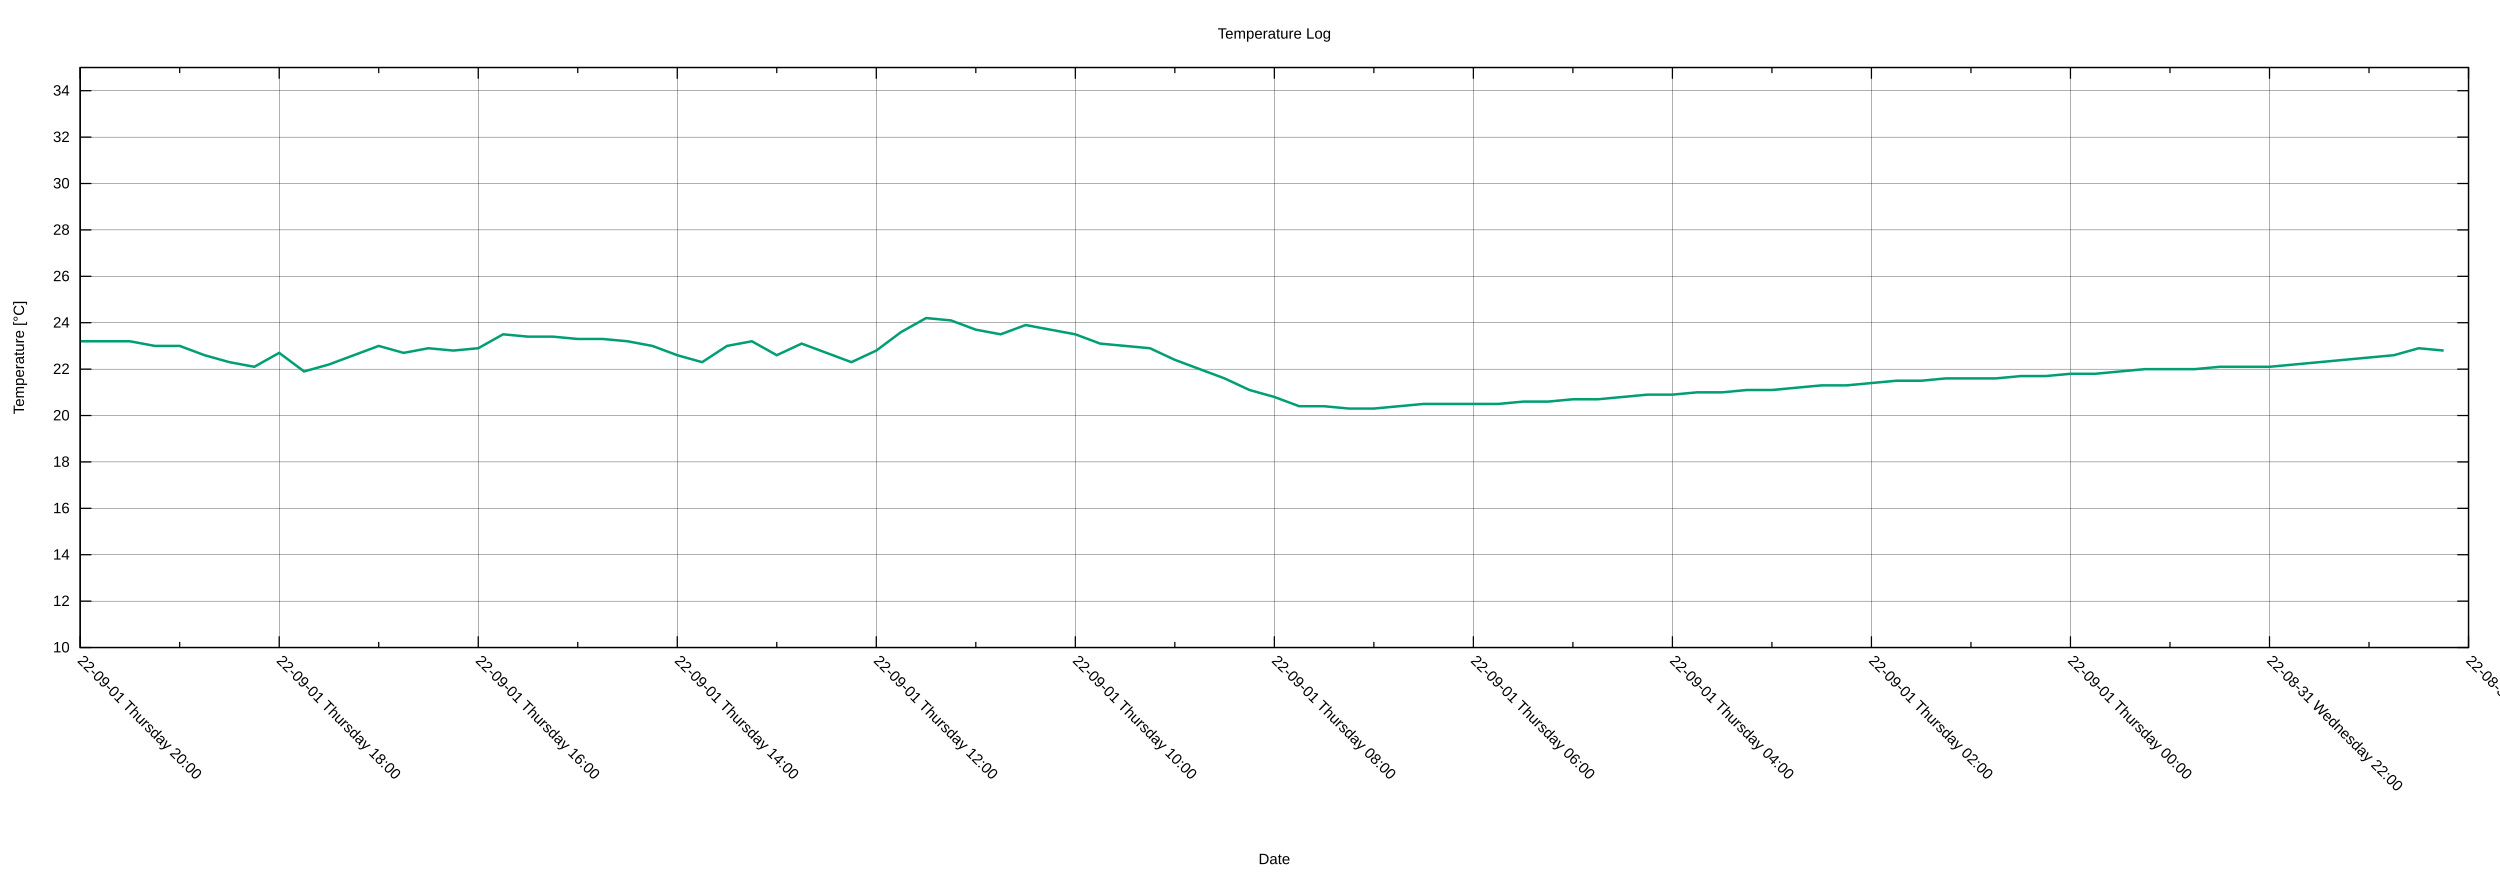
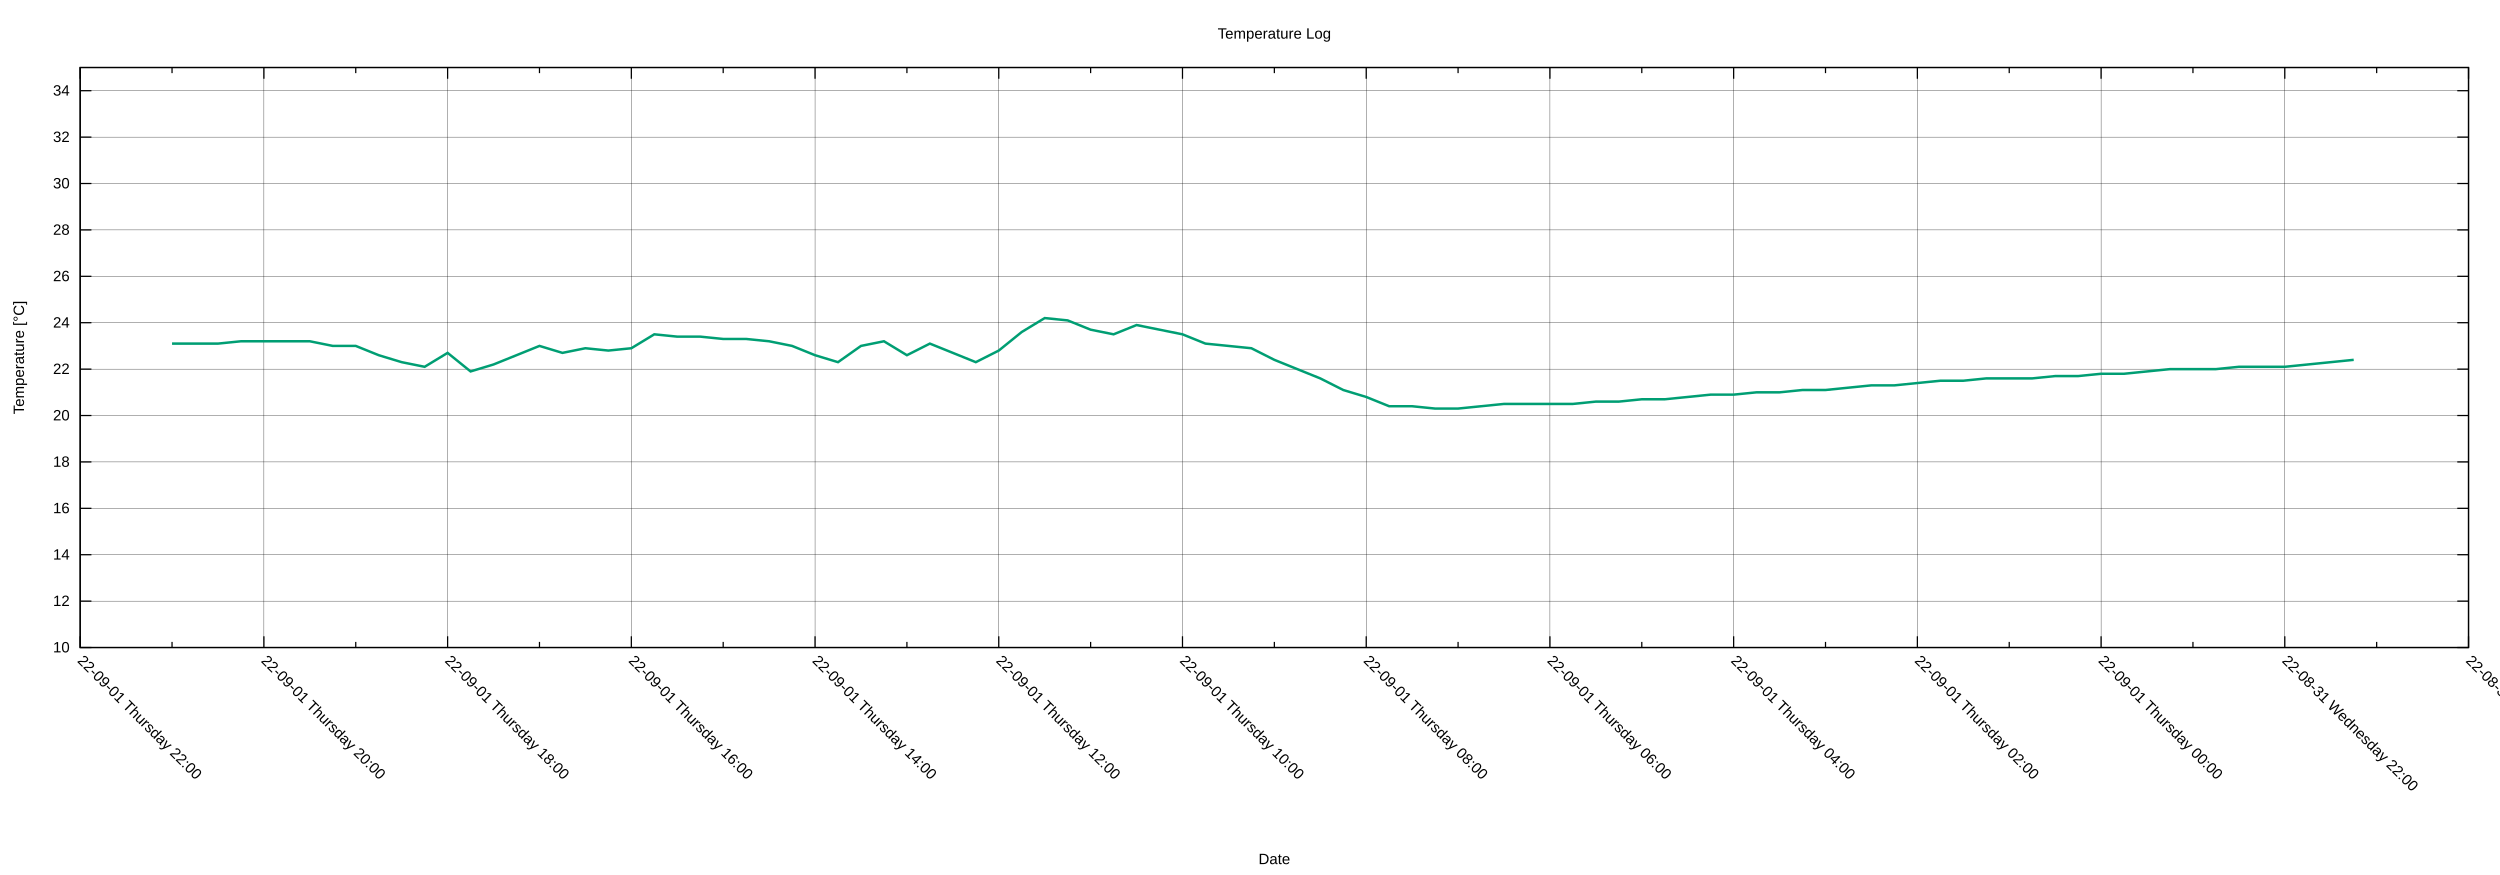
<svg xmlns="http://www.w3.org/2000/svg" xmlns:xlink="http://www.w3.org/1999/xlink" width="2000" height="700" viewBox="0 0 2000 700">
  <g id="gnuplot_canvas">
    <rect x="0" y="0" width="2000" height="700" fill="none" />
    <defs>
      <circle id="gpDot" r="0.5" stroke-width="0.5" stroke="currentColor" />
      <path id="gpPt0" stroke-width="0.222" stroke="currentColor" d="M-1,0 h2 M0,-1 v2" />
      <path id="gpPt1" stroke-width="0.222" stroke="currentColor" d="M-1,-1 L1,1 M1,-1 L-1,1" />
      <path id="gpPt2" stroke-width="0.222" stroke="currentColor" d="M-1,0 L1,0 M0,-1 L0,1 M-1,-1 L1,1 M-1,1 L1,-1" />
      <rect id="gpPt3" stroke-width="0.222" stroke="currentColor" x="-1" y="-1" width="2" height="2" />
      <rect id="gpPt4" stroke-width="0.222" stroke="currentColor" fill="currentColor" x="-1" y="-1" width="2" height="2" />
      <circle id="gpPt5" stroke-width="0.222" stroke="currentColor" cx="0" cy="0" r="1" />
      <use xlink:href="#gpPt5" id="gpPt6" fill="currentColor" stroke="none" />
      <path id="gpPt7" stroke-width="0.222" stroke="currentColor" d="M0,-1.33 L-1.33,0.67 L1.33,0.67 z" />
      <use xlink:href="#gpPt7" id="gpPt8" fill="currentColor" stroke="none" />
      <use xlink:href="#gpPt7" id="gpPt9" stroke="currentColor" transform="rotate(180)" />
      <use xlink:href="#gpPt9" id="gpPt10" fill="currentColor" stroke="none" />
      <use xlink:href="#gpPt3" id="gpPt11" stroke="currentColor" transform="rotate(45)" />
      <use xlink:href="#gpPt11" id="gpPt12" fill="currentColor" stroke="none" />
      <path id="gpPt13" stroke-width="0.222" stroke="currentColor" d="M0,1.330 L1.265,0.411 L0.782,-1.067 L-0.782,-1.076 L-1.265,0.411 z" />
      <use xlink:href="#gpPt13" id="gpPt14" fill="currentColor" stroke="none" />
      <filter id="textbox" filterUnits="objectBoundingBox" x="0" y="0" height="1" width="1">
        <feFlood flood-color="white" flood-opacity="1" result="bgnd" />
        <feComposite in="SourceGraphic" in2="bgnd" operator="atop" />
      </filter>
      <filter id="greybox" filterUnits="objectBoundingBox" x="0" y="0" height="1" width="1">
        <feFlood flood-color="lightgrey" flood-opacity="1" result="grey" />
        <feComposite in="SourceGraphic" in2="grey" operator="atop" />
      </filter>
    </defs>
    <g fill="none" color="white" stroke="currentColor" stroke-width="1.00" stroke-linecap="butt" stroke-linejoin="miter">
</g>
    <g fill="none" color="black" stroke="currentColor" stroke-width="1.00" stroke-linecap="butt" stroke-linejoin="miter">
</g>
    <g fill="none" color="black" stroke="black" stroke-width="0.25" stroke-linecap="butt" stroke-linejoin="miter">
</g>
    <g fill="none" color="black" stroke="currentColor" stroke-width="0.25" stroke-linecap="butt" stroke-linejoin="miter">
      <path stroke="black" class="gridline" d="M64.14,518.02 L1974.82,518.02  " />
    </g>
    <g fill="none" color="black" stroke="black" stroke-width="1.00" stroke-linecap="butt" stroke-linejoin="miter">
</g>
    <g fill="none" color="black" stroke="currentColor" stroke-width="1.00" stroke-linecap="butt" stroke-linejoin="miter">
      <path stroke="black" d="M64.14,518.02 L73.14,518.02 M1974.82,518.02 L1965.82,518.02  " />
      <g transform="translate(55.75,521.92)" stroke="none" fill="black" font-family="Arial" font-size="12.00" text-anchor="end">
        <text>
          <tspan font-family="Arial"> 10</tspan>
        </text>
      </g>
    </g>
    <g fill="none" color="black" stroke="currentColor" stroke-width="1.00" stroke-linecap="butt" stroke-linejoin="miter">
</g>
    <g fill="none" color="black" stroke="black" stroke-width="0.25" stroke-linecap="butt" stroke-linejoin="miter">
</g>
    <g fill="none" color="black" stroke="currentColor" stroke-width="0.25" stroke-linecap="butt" stroke-linejoin="miter">
      <path stroke="black" class="gridline" d="M64.14,480.90 L1974.82,480.90  " />
    </g>
    <g fill="none" color="black" stroke="black" stroke-width="1.00" stroke-linecap="butt" stroke-linejoin="miter">
</g>
    <g fill="none" color="black" stroke="currentColor" stroke-width="1.00" stroke-linecap="butt" stroke-linejoin="miter">
      <path stroke="black" d="M64.14,480.90 L73.14,480.90 M1974.82,480.90 L1965.82,480.90  " />
      <g transform="translate(55.75,484.80)" stroke="none" fill="black" font-family="Arial" font-size="12.00" text-anchor="end">
        <text>
          <tspan font-family="Arial"> 12</tspan>
        </text>
      </g>
    </g>
    <g fill="none" color="black" stroke="currentColor" stroke-width="1.00" stroke-linecap="butt" stroke-linejoin="miter">
</g>
    <g fill="none" color="black" stroke="black" stroke-width="0.25" stroke-linecap="butt" stroke-linejoin="miter">
</g>
    <g fill="none" color="black" stroke="currentColor" stroke-width="0.25" stroke-linecap="butt" stroke-linejoin="miter">
      <path stroke="black" class="gridline" d="M64.14,443.78 L1974.82,443.78  " />
    </g>
    <g fill="none" color="black" stroke="black" stroke-width="1.00" stroke-linecap="butt" stroke-linejoin="miter">
</g>
    <g fill="none" color="black" stroke="currentColor" stroke-width="1.00" stroke-linecap="butt" stroke-linejoin="miter">
      <path stroke="black" d="M64.14,443.78 L73.14,443.78 M1974.82,443.78 L1965.82,443.78  " />
      <g transform="translate(55.75,447.68)" stroke="none" fill="black" font-family="Arial" font-size="12.00" text-anchor="end">
        <text>
          <tspan font-family="Arial"> 14</tspan>
        </text>
      </g>
    </g>
    <g fill="none" color="black" stroke="currentColor" stroke-width="1.00" stroke-linecap="butt" stroke-linejoin="miter">
</g>
    <g fill="none" color="black" stroke="black" stroke-width="0.25" stroke-linecap="butt" stroke-linejoin="miter">
</g>
    <g fill="none" color="black" stroke="currentColor" stroke-width="0.25" stroke-linecap="butt" stroke-linejoin="miter">
      <path stroke="black" class="gridline" d="M64.14,406.66 L1974.82,406.66  " />
    </g>
    <g fill="none" color="black" stroke="black" stroke-width="1.00" stroke-linecap="butt" stroke-linejoin="miter">
</g>
    <g fill="none" color="black" stroke="currentColor" stroke-width="1.00" stroke-linecap="butt" stroke-linejoin="miter">
      <path stroke="black" d="M64.14,406.66 L73.14,406.66 M1974.82,406.66 L1965.82,406.66  " />
      <g transform="translate(55.75,410.56)" stroke="none" fill="black" font-family="Arial" font-size="12.00" text-anchor="end">
        <text>
          <tspan font-family="Arial"> 16</tspan>
        </text>
      </g>
    </g>
    <g fill="none" color="black" stroke="currentColor" stroke-width="1.00" stroke-linecap="butt" stroke-linejoin="miter">
</g>
    <g fill="none" color="black" stroke="black" stroke-width="0.25" stroke-linecap="butt" stroke-linejoin="miter">
</g>
    <g fill="none" color="black" stroke="currentColor" stroke-width="0.25" stroke-linecap="butt" stroke-linejoin="miter">
      <path stroke="black" class="gridline" d="M64.14,369.54 L1974.82,369.54  " />
    </g>
    <g fill="none" color="black" stroke="black" stroke-width="1.00" stroke-linecap="butt" stroke-linejoin="miter">
</g>
    <g fill="none" color="black" stroke="currentColor" stroke-width="1.00" stroke-linecap="butt" stroke-linejoin="miter">
      <path stroke="black" d="M64.14,369.54 L73.14,369.54 M1974.82,369.54 L1965.82,369.54  " />
      <g transform="translate(55.75,373.44)" stroke="none" fill="black" font-family="Arial" font-size="12.00" text-anchor="end">
        <text>
          <tspan font-family="Arial"> 18</tspan>
        </text>
      </g>
    </g>
    <g fill="none" color="black" stroke="currentColor" stroke-width="1.00" stroke-linecap="butt" stroke-linejoin="miter">
</g>
    <g fill="none" color="black" stroke="black" stroke-width="0.25" stroke-linecap="butt" stroke-linejoin="miter">
</g>
    <g fill="none" color="black" stroke="currentColor" stroke-width="0.25" stroke-linecap="butt" stroke-linejoin="miter">
      <path stroke="black" class="gridline" d="M64.14,332.42 L1974.82,332.42  " />
    </g>
    <g fill="none" color="black" stroke="black" stroke-width="1.00" stroke-linecap="butt" stroke-linejoin="miter">
</g>
    <g fill="none" color="black" stroke="currentColor" stroke-width="1.00" stroke-linecap="butt" stroke-linejoin="miter">
      <path stroke="black" d="M64.14,332.42 L73.14,332.42 M1974.82,332.42 L1965.82,332.42  " />
      <g transform="translate(55.75,336.32)" stroke="none" fill="black" font-family="Arial" font-size="12.00" text-anchor="end">
        <text>
          <tspan font-family="Arial"> 20</tspan>
        </text>
      </g>
    </g>
    <g fill="none" color="black" stroke="currentColor" stroke-width="1.00" stroke-linecap="butt" stroke-linejoin="miter">
</g>
    <g fill="none" color="black" stroke="black" stroke-width="0.25" stroke-linecap="butt" stroke-linejoin="miter">
</g>
    <g fill="none" color="black" stroke="currentColor" stroke-width="0.25" stroke-linecap="butt" stroke-linejoin="miter">
      <path stroke="black" class="gridline" d="M64.14,295.30 L1974.82,295.30  " />
    </g>
    <g fill="none" color="black" stroke="black" stroke-width="1.00" stroke-linecap="butt" stroke-linejoin="miter">
</g>
    <g fill="none" color="black" stroke="currentColor" stroke-width="1.00" stroke-linecap="butt" stroke-linejoin="miter">
      <path stroke="black" d="M64.14,295.30 L73.14,295.30 M1974.82,295.30 L1965.82,295.30  " />
      <g transform="translate(55.75,299.20)" stroke="none" fill="black" font-family="Arial" font-size="12.00" text-anchor="end">
        <text>
          <tspan font-family="Arial"> 22</tspan>
        </text>
      </g>
    </g>
    <g fill="none" color="black" stroke="currentColor" stroke-width="1.00" stroke-linecap="butt" stroke-linejoin="miter">
</g>
    <g fill="none" color="black" stroke="black" stroke-width="0.25" stroke-linecap="butt" stroke-linejoin="miter">
</g>
    <g fill="none" color="black" stroke="currentColor" stroke-width="0.25" stroke-linecap="butt" stroke-linejoin="miter">
      <path stroke="black" class="gridline" d="M64.14,258.17 L1974.82,258.17  " />
    </g>
    <g fill="none" color="black" stroke="black" stroke-width="1.00" stroke-linecap="butt" stroke-linejoin="miter">
</g>
    <g fill="none" color="black" stroke="currentColor" stroke-width="1.00" stroke-linecap="butt" stroke-linejoin="miter">
      <path stroke="black" d="M64.14,258.17 L73.14,258.17 M1974.82,258.17 L1965.82,258.17  " />
      <g transform="translate(55.75,262.07)" stroke="none" fill="black" font-family="Arial" font-size="12.00" text-anchor="end">
        <text>
          <tspan font-family="Arial"> 24</tspan>
        </text>
      </g>
    </g>
    <g fill="none" color="black" stroke="currentColor" stroke-width="1.00" stroke-linecap="butt" stroke-linejoin="miter">
</g>
    <g fill="none" color="black" stroke="black" stroke-width="0.25" stroke-linecap="butt" stroke-linejoin="miter">
</g>
    <g fill="none" color="black" stroke="currentColor" stroke-width="0.25" stroke-linecap="butt" stroke-linejoin="miter">
      <path stroke="black" class="gridline" d="M64.14,221.05 L1974.82,221.05  " />
    </g>
    <g fill="none" color="black" stroke="black" stroke-width="1.00" stroke-linecap="butt" stroke-linejoin="miter">
</g>
    <g fill="none" color="black" stroke="currentColor" stroke-width="1.00" stroke-linecap="butt" stroke-linejoin="miter">
      <path stroke="black" d="M64.14,221.05 L73.14,221.05 M1974.82,221.05 L1965.82,221.05  " />
      <g transform="translate(55.75,224.95)" stroke="none" fill="black" font-family="Arial" font-size="12.00" text-anchor="end">
        <text>
          <tspan font-family="Arial"> 26</tspan>
        </text>
      </g>
    </g>
    <g fill="none" color="black" stroke="currentColor" stroke-width="1.00" stroke-linecap="butt" stroke-linejoin="miter">
</g>
    <g fill="none" color="black" stroke="black" stroke-width="0.25" stroke-linecap="butt" stroke-linejoin="miter">
</g>
    <g fill="none" color="black" stroke="currentColor" stroke-width="0.25" stroke-linecap="butt" stroke-linejoin="miter">
      <path stroke="black" class="gridline" d="M64.14,183.93 L1974.82,183.93  " />
    </g>
    <g fill="none" color="black" stroke="black" stroke-width="1.00" stroke-linecap="butt" stroke-linejoin="miter">
</g>
    <g fill="none" color="black" stroke="currentColor" stroke-width="1.00" stroke-linecap="butt" stroke-linejoin="miter">
      <path stroke="black" d="M64.14,183.93 L73.14,183.93 M1974.82,183.93 L1965.82,183.93  " />
      <g transform="translate(55.75,187.83)" stroke="none" fill="black" font-family="Arial" font-size="12.00" text-anchor="end">
        <text>
          <tspan font-family="Arial"> 28</tspan>
        </text>
      </g>
    </g>
    <g fill="none" color="black" stroke="currentColor" stroke-width="1.00" stroke-linecap="butt" stroke-linejoin="miter">
</g>
    <g fill="none" color="black" stroke="black" stroke-width="0.25" stroke-linecap="butt" stroke-linejoin="miter">
</g>
    <g fill="none" color="black" stroke="currentColor" stroke-width="0.25" stroke-linecap="butt" stroke-linejoin="miter">
      <path stroke="black" class="gridline" d="M64.14,146.81 L1974.82,146.81  " />
    </g>
    <g fill="none" color="black" stroke="black" stroke-width="1.00" stroke-linecap="butt" stroke-linejoin="miter">
</g>
    <g fill="none" color="black" stroke="currentColor" stroke-width="1.00" stroke-linecap="butt" stroke-linejoin="miter">
      <path stroke="black" d="M64.14,146.81 L73.14,146.81 M1974.82,146.81 L1965.82,146.81  " />
      <g transform="translate(55.75,150.71)" stroke="none" fill="black" font-family="Arial" font-size="12.00" text-anchor="end">
        <text>
          <tspan font-family="Arial"> 30</tspan>
        </text>
      </g>
    </g>
    <g fill="none" color="black" stroke="currentColor" stroke-width="1.00" stroke-linecap="butt" stroke-linejoin="miter">
</g>
    <g fill="none" color="black" stroke="black" stroke-width="0.25" stroke-linecap="butt" stroke-linejoin="miter">
</g>
    <g fill="none" color="black" stroke="currentColor" stroke-width="0.25" stroke-linecap="butt" stroke-linejoin="miter">
      <path stroke="black" class="gridline" d="M64.14,109.69 L1974.82,109.69  " />
    </g>
    <g fill="none" color="black" stroke="black" stroke-width="1.00" stroke-linecap="butt" stroke-linejoin="miter">
</g>
    <g fill="none" color="black" stroke="currentColor" stroke-width="1.00" stroke-linecap="butt" stroke-linejoin="miter">
      <path stroke="black" d="M64.14,109.69 L73.14,109.69 M1974.82,109.69 L1965.82,109.69  " />
      <g transform="translate(55.75,113.59)" stroke="none" fill="black" font-family="Arial" font-size="12.00" text-anchor="end">
        <text>
          <tspan font-family="Arial"> 32</tspan>
        </text>
      </g>
    </g>
    <g fill="none" color="black" stroke="currentColor" stroke-width="1.00" stroke-linecap="butt" stroke-linejoin="miter">
</g>
    <g fill="none" color="black" stroke="black" stroke-width="0.25" stroke-linecap="butt" stroke-linejoin="miter">
</g>
    <g fill="none" color="black" stroke="currentColor" stroke-width="0.25" stroke-linecap="butt" stroke-linejoin="miter">
      <path stroke="black" class="gridline" d="M64.14,72.57 L1974.82,72.57  " />
    </g>
    <g fill="none" color="black" stroke="black" stroke-width="1.00" stroke-linecap="butt" stroke-linejoin="miter">
</g>
    <g fill="none" color="black" stroke="currentColor" stroke-width="1.00" stroke-linecap="butt" stroke-linejoin="miter">
      <path stroke="black" d="M64.14,72.57 L73.14,72.57 M1974.82,72.57 L1965.82,72.57  " />
      <g transform="translate(55.75,76.47)" stroke="none" fill="black" font-family="Arial" font-size="12.00" text-anchor="end">
        <text>
          <tspan font-family="Arial"> 34</tspan>
        </text>
      </g>
    </g>
    <g fill="none" color="black" stroke="currentColor" stroke-width="1.00" stroke-linecap="butt" stroke-linejoin="miter">
</g>
    <g fill="none" color="black" stroke="black" stroke-width="0.25" stroke-linecap="butt" stroke-linejoin="miter">
</g>
    <g fill="none" color="black" stroke="currentColor" stroke-width="0.25" stroke-linecap="butt" stroke-linejoin="miter">
      <path stroke="black" class="gridline" d="M1974.82,518.02 L1974.82,54.01  " />
    </g>
    <g fill="none" color="black" stroke="black" stroke-width="1.00" stroke-linecap="butt" stroke-linejoin="miter">
</g>
    <g fill="none" color="black" stroke="currentColor" stroke-width="1.00" stroke-linecap="butt" stroke-linejoin="miter">
      <path stroke="black" d="M1974.82,518.02 L1974.82,509.02 M1974.82,54.01 L1974.82,63.01  " />
      <g transform="translate(1972.06,529.17) rotate(45)" stroke="none" fill="black" font-family="Arial" font-size="12.00" text-anchor="start">
        <text>
          <tspan font-family="Arial">22-08-31 Wednesday 20:00</tspan>
        </text>
      </g>
    </g>
    <g fill="none" color="black" stroke="currentColor" stroke-width="1.00" stroke-linecap="butt" stroke-linejoin="miter">
-       <path stroke="black" d="M1895.21,518.02 L1895.21,513.52 M1895.21,54.01 L1895.21,58.51  " />
-     </g>
-     <g fill="none" color="black" stroke="black" stroke-width="0.25" stroke-linecap="butt" stroke-linejoin="miter">
- </g>
-     <g fill="none" color="black" stroke="currentColor" stroke-width="0.25" stroke-linecap="butt" stroke-linejoin="miter">
-       <path stroke="black" class="gridline" d="M1815.60,518.02 L1815.60,54.01  " />
-     </g>
-     <g fill="none" color="black" stroke="black" stroke-width="1.00" stroke-linecap="butt" stroke-linejoin="miter">
- </g>
-     <g fill="none" color="black" stroke="currentColor" stroke-width="1.00" stroke-linecap="butt" stroke-linejoin="miter">
-       <path stroke="black" d="M1815.60,518.02 L1815.60,509.02 M1815.60,54.01 L1815.60,63.01  " />
-       <g transform="translate(1812.84,529.17) rotate(45)" stroke="none" fill="black" font-family="Arial" font-size="12.00" text-anchor="start">
+       <path stroke="black" d="M1901.33,518.02 L1901.33,513.52 M1901.33,54.01 L1901.33,58.51  " />
+     </g>
+     <g fill="none" color="black" stroke="black" stroke-width="0.25" stroke-linecap="butt" stroke-linejoin="miter">
+ </g>
+     <g fill="none" color="black" stroke="currentColor" stroke-width="0.25" stroke-linecap="butt" stroke-linejoin="miter">
+       <path stroke="black" class="gridline" d="M1827.84,518.02 L1827.84,54.01  " />
+     </g>
+     <g fill="none" color="black" stroke="black" stroke-width="1.00" stroke-linecap="butt" stroke-linejoin="miter">
+ </g>
+     <g fill="none" color="black" stroke="currentColor" stroke-width="1.00" stroke-linecap="butt" stroke-linejoin="miter">
+       <path stroke="black" d="M1827.84,518.02 L1827.84,509.02 M1827.84,54.01 L1827.84,63.01  " />
+       <g transform="translate(1825.08,529.17) rotate(45)" stroke="none" fill="black" font-family="Arial" font-size="12.00" text-anchor="start">
        <text>
          <tspan font-family="Arial">22-08-31 Wednesday 22:00</tspan>
        </text>
      </g>
    </g>
    <g fill="none" color="black" stroke="currentColor" stroke-width="1.00" stroke-linecap="butt" stroke-linejoin="miter">
-       <path stroke="black" d="M1735.99,518.02 L1735.99,513.52 M1735.99,54.01 L1735.99,58.51  " />
-     </g>
-     <g fill="none" color="black" stroke="black" stroke-width="0.25" stroke-linecap="butt" stroke-linejoin="miter">
- </g>
-     <g fill="none" color="black" stroke="currentColor" stroke-width="0.25" stroke-linecap="butt" stroke-linejoin="miter">
-       <path stroke="black" class="gridline" d="M1656.37,518.02 L1656.37,54.01  " />
-     </g>
-     <g fill="none" color="black" stroke="black" stroke-width="1.00" stroke-linecap="butt" stroke-linejoin="miter">
- </g>
-     <g fill="none" color="black" stroke="currentColor" stroke-width="1.00" stroke-linecap="butt" stroke-linejoin="miter">
-       <path stroke="black" d="M1656.37,518.02 L1656.37,509.02 M1656.37,54.01 L1656.37,63.01  " />
-       <g transform="translate(1653.61,529.17) rotate(45)" stroke="none" fill="black" font-family="Arial" font-size="12.00" text-anchor="start">
+       <path stroke="black" d="M1754.36,518.02 L1754.36,513.52 M1754.36,54.01 L1754.36,58.51  " />
+     </g>
+     <g fill="none" color="black" stroke="black" stroke-width="0.25" stroke-linecap="butt" stroke-linejoin="miter">
+ </g>
+     <g fill="none" color="black" stroke="currentColor" stroke-width="0.25" stroke-linecap="butt" stroke-linejoin="miter">
+       <path stroke="black" class="gridline" d="M1680.87,518.02 L1680.87,54.01  " />
+     </g>
+     <g fill="none" color="black" stroke="black" stroke-width="1.00" stroke-linecap="butt" stroke-linejoin="miter">
+ </g>
+     <g fill="none" color="black" stroke="currentColor" stroke-width="1.00" stroke-linecap="butt" stroke-linejoin="miter">
+       <path stroke="black" d="M1680.87,518.02 L1680.87,509.02 M1680.87,54.01 L1680.87,63.01  " />
+       <g transform="translate(1678.11,529.17) rotate(45)" stroke="none" fill="black" font-family="Arial" font-size="12.00" text-anchor="start">
        <text>
          <tspan font-family="Arial">22-09-01 Thursday 00:00</tspan>
        </text>
      </g>
    </g>
    <g fill="none" color="black" stroke="currentColor" stroke-width="1.00" stroke-linecap="butt" stroke-linejoin="miter">
-       <path stroke="black" d="M1576.76,518.02 L1576.76,513.52 M1576.76,54.01 L1576.76,58.51  " />
-     </g>
-     <g fill="none" color="black" stroke="black" stroke-width="0.25" stroke-linecap="butt" stroke-linejoin="miter">
- </g>
-     <g fill="none" color="black" stroke="currentColor" stroke-width="0.25" stroke-linecap="butt" stroke-linejoin="miter">
-       <path stroke="black" class="gridline" d="M1497.15,518.02 L1497.15,54.01  " />
-     </g>
-     <g fill="none" color="black" stroke="black" stroke-width="1.00" stroke-linecap="butt" stroke-linejoin="miter">
- </g>
-     <g fill="none" color="black" stroke="currentColor" stroke-width="1.00" stroke-linecap="butt" stroke-linejoin="miter">
-       <path stroke="black" d="M1497.15,518.02 L1497.15,509.02 M1497.15,54.01 L1497.15,63.01  " />
-       <g transform="translate(1494.39,529.17) rotate(45)" stroke="none" fill="black" font-family="Arial" font-size="12.00" text-anchor="start">
+       <path stroke="black" d="M1607.38,518.02 L1607.38,513.52 M1607.38,54.01 L1607.38,58.51  " />
+     </g>
+     <g fill="none" color="black" stroke="black" stroke-width="0.25" stroke-linecap="butt" stroke-linejoin="miter">
+ </g>
+     <g fill="none" color="black" stroke="currentColor" stroke-width="0.25" stroke-linecap="butt" stroke-linejoin="miter">
+       <path stroke="black" class="gridline" d="M1533.89,518.02 L1533.89,54.01  " />
+     </g>
+     <g fill="none" color="black" stroke="black" stroke-width="1.00" stroke-linecap="butt" stroke-linejoin="miter">
+ </g>
+     <g fill="none" color="black" stroke="currentColor" stroke-width="1.00" stroke-linecap="butt" stroke-linejoin="miter">
+       <path stroke="black" d="M1533.89,518.02 L1533.89,509.02 M1533.89,54.01 L1533.89,63.01  " />
+       <g transform="translate(1531.13,529.17) rotate(45)" stroke="none" fill="black" font-family="Arial" font-size="12.00" text-anchor="start">
        <text>
          <tspan font-family="Arial">22-09-01 Thursday 02:00</tspan>
        </text>
      </g>
    </g>
    <g fill="none" color="black" stroke="currentColor" stroke-width="1.00" stroke-linecap="butt" stroke-linejoin="miter">
-       <path stroke="black" d="M1417.54,518.02 L1417.54,513.52 M1417.54,54.01 L1417.54,58.51  " />
-     </g>
-     <g fill="none" color="black" stroke="black" stroke-width="0.25" stroke-linecap="butt" stroke-linejoin="miter">
- </g>
-     <g fill="none" color="black" stroke="currentColor" stroke-width="0.25" stroke-linecap="butt" stroke-linejoin="miter">
-       <path stroke="black" class="gridline" d="M1337.93,518.02 L1337.93,54.01  " />
-     </g>
-     <g fill="none" color="black" stroke="black" stroke-width="1.00" stroke-linecap="butt" stroke-linejoin="miter">
- </g>
-     <g fill="none" color="black" stroke="currentColor" stroke-width="1.00" stroke-linecap="butt" stroke-linejoin="miter">
-       <path stroke="black" d="M1337.93,518.02 L1337.93,509.02 M1337.93,54.01 L1337.93,63.01  " />
-       <g transform="translate(1335.17,529.17) rotate(45)" stroke="none" fill="black" font-family="Arial" font-size="12.00" text-anchor="start">
+       <path stroke="black" d="M1460.41,518.02 L1460.41,513.52 M1460.41,54.01 L1460.41,58.51  " />
+     </g>
+     <g fill="none" color="black" stroke="black" stroke-width="0.25" stroke-linecap="butt" stroke-linejoin="miter">
+ </g>
+     <g fill="none" color="black" stroke="currentColor" stroke-width="0.25" stroke-linecap="butt" stroke-linejoin="miter">
+       <path stroke="black" class="gridline" d="M1386.92,518.02 L1386.92,54.01  " />
+     </g>
+     <g fill="none" color="black" stroke="black" stroke-width="1.00" stroke-linecap="butt" stroke-linejoin="miter">
+ </g>
+     <g fill="none" color="black" stroke="currentColor" stroke-width="1.00" stroke-linecap="butt" stroke-linejoin="miter">
+       <path stroke="black" d="M1386.92,518.02 L1386.92,509.02 M1386.92,54.01 L1386.92,63.01  " />
+       <g transform="translate(1384.16,529.17) rotate(45)" stroke="none" fill="black" font-family="Arial" font-size="12.00" text-anchor="start">
        <text>
          <tspan font-family="Arial">22-09-01 Thursday 04:00</tspan>
        </text>
      </g>
    </g>
    <g fill="none" color="black" stroke="currentColor" stroke-width="1.00" stroke-linecap="butt" stroke-linejoin="miter">
-       <path stroke="black" d="M1258.32,518.02 L1258.32,513.52 M1258.32,54.01 L1258.32,58.51  " />
-     </g>
-     <g fill="none" color="black" stroke="black" stroke-width="0.25" stroke-linecap="butt" stroke-linejoin="miter">
- </g>
-     <g fill="none" color="black" stroke="currentColor" stroke-width="0.25" stroke-linecap="butt" stroke-linejoin="miter">
-       <path stroke="black" class="gridline" d="M1178.70,518.02 L1178.70,54.01  " />
-     </g>
-     <g fill="none" color="black" stroke="black" stroke-width="1.00" stroke-linecap="butt" stroke-linejoin="miter">
- </g>
-     <g fill="none" color="black" stroke="currentColor" stroke-width="1.00" stroke-linecap="butt" stroke-linejoin="miter">
-       <path stroke="black" d="M1178.70,518.02 L1178.70,509.02 M1178.70,54.01 L1178.70,63.01  " />
-       <g transform="translate(1175.94,529.17) rotate(45)" stroke="none" fill="black" font-family="Arial" font-size="12.00" text-anchor="start">
+       <path stroke="black" d="M1313.43,518.02 L1313.43,513.52 M1313.43,54.01 L1313.43,58.51  " />
+     </g>
+     <g fill="none" color="black" stroke="black" stroke-width="0.25" stroke-linecap="butt" stroke-linejoin="miter">
+ </g>
+     <g fill="none" color="black" stroke="currentColor" stroke-width="0.25" stroke-linecap="butt" stroke-linejoin="miter">
+       <path stroke="black" class="gridline" d="M1239.94,518.02 L1239.94,54.01  " />
+     </g>
+     <g fill="none" color="black" stroke="black" stroke-width="1.00" stroke-linecap="butt" stroke-linejoin="miter">
+ </g>
+     <g fill="none" color="black" stroke="currentColor" stroke-width="1.00" stroke-linecap="butt" stroke-linejoin="miter">
+       <path stroke="black" d="M1239.94,518.02 L1239.94,509.02 M1239.94,54.01 L1239.94,63.01  " />
+       <g transform="translate(1237.18,529.17) rotate(45)" stroke="none" fill="black" font-family="Arial" font-size="12.00" text-anchor="start">
        <text>
          <tspan font-family="Arial">22-09-01 Thursday 06:00</tspan>
        </text>
      </g>
    </g>
    <g fill="none" color="black" stroke="currentColor" stroke-width="1.00" stroke-linecap="butt" stroke-linejoin="miter">
-       <path stroke="black" d="M1099.09,518.02 L1099.09,513.52 M1099.09,54.01 L1099.09,58.51  " />
-     </g>
-     <g fill="none" color="black" stroke="black" stroke-width="0.25" stroke-linecap="butt" stroke-linejoin="miter">
- </g>
-     <g fill="none" color="black" stroke="currentColor" stroke-width="0.25" stroke-linecap="butt" stroke-linejoin="miter">
-       <path stroke="black" class="gridline" d="M1019.48,518.02 L1019.48,54.01  " />
-     </g>
-     <g fill="none" color="black" stroke="black" stroke-width="1.00" stroke-linecap="butt" stroke-linejoin="miter">
- </g>
-     <g fill="none" color="black" stroke="currentColor" stroke-width="1.00" stroke-linecap="butt" stroke-linejoin="miter">
-       <path stroke="black" d="M1019.48,518.02 L1019.48,509.02 M1019.48,54.01 L1019.48,63.01  " />
-       <g transform="translate(1016.72,529.17) rotate(45)" stroke="none" fill="black" font-family="Arial" font-size="12.00" text-anchor="start">
+       <path stroke="black" d="M1166.46,518.02 L1166.46,513.52 M1166.46,54.01 L1166.46,58.51  " />
+     </g>
+     <g fill="none" color="black" stroke="black" stroke-width="0.25" stroke-linecap="butt" stroke-linejoin="miter">
+ </g>
+     <g fill="none" color="black" stroke="currentColor" stroke-width="0.25" stroke-linecap="butt" stroke-linejoin="miter">
+       <path stroke="black" class="gridline" d="M1092.97,518.02 L1092.97,54.01  " />
+     </g>
+     <g fill="none" color="black" stroke="black" stroke-width="1.00" stroke-linecap="butt" stroke-linejoin="miter">
+ </g>
+     <g fill="none" color="black" stroke="currentColor" stroke-width="1.00" stroke-linecap="butt" stroke-linejoin="miter">
+       <path stroke="black" d="M1092.97,518.02 L1092.97,509.02 M1092.97,54.01 L1092.97,63.01  " />
+       <g transform="translate(1090.21,529.17) rotate(45)" stroke="none" fill="black" font-family="Arial" font-size="12.00" text-anchor="start">
        <text>
          <tspan font-family="Arial">22-09-01 Thursday 08:00</tspan>
        </text>
      </g>
    </g>
    <g fill="none" color="black" stroke="currentColor" stroke-width="1.00" stroke-linecap="butt" stroke-linejoin="miter">
-       <path stroke="black" d="M939.87,518.02 L939.87,513.52 M939.87,54.01 L939.87,58.51  " />
-     </g>
-     <g fill="none" color="black" stroke="black" stroke-width="0.25" stroke-linecap="butt" stroke-linejoin="miter">
- </g>
-     <g fill="none" color="black" stroke="currentColor" stroke-width="0.25" stroke-linecap="butt" stroke-linejoin="miter">
-       <path stroke="black" class="gridline" d="M860.26,518.02 L860.26,54.01  " />
-     </g>
-     <g fill="none" color="black" stroke="black" stroke-width="1.00" stroke-linecap="butt" stroke-linejoin="miter">
- </g>
-     <g fill="none" color="black" stroke="currentColor" stroke-width="1.00" stroke-linecap="butt" stroke-linejoin="miter">
-       <path stroke="black" d="M860.26,518.02 L860.26,509.02 M860.26,54.01 L860.26,63.01  " />
-       <g transform="translate(857.50,529.17) rotate(45)" stroke="none" fill="black" font-family="Arial" font-size="12.00" text-anchor="start">
+       <path stroke="black" d="M1019.48,518.02 L1019.48,513.52 M1019.48,54.01 L1019.48,58.51  " />
+     </g>
+     <g fill="none" color="black" stroke="black" stroke-width="0.25" stroke-linecap="butt" stroke-linejoin="miter">
+ </g>
+     <g fill="none" color="black" stroke="currentColor" stroke-width="0.25" stroke-linecap="butt" stroke-linejoin="miter">
+       <path stroke="black" class="gridline" d="M945.99,518.02 L945.99,54.01  " />
+     </g>
+     <g fill="none" color="black" stroke="black" stroke-width="1.00" stroke-linecap="butt" stroke-linejoin="miter">
+ </g>
+     <g fill="none" color="black" stroke="currentColor" stroke-width="1.00" stroke-linecap="butt" stroke-linejoin="miter">
+       <path stroke="black" d="M945.99,518.02 L945.99,509.02 M945.99,54.01 L945.99,63.01  " />
+       <g transform="translate(943.23,529.17) rotate(45)" stroke="none" fill="black" font-family="Arial" font-size="12.00" text-anchor="start">
        <text>
          <tspan font-family="Arial">22-09-01 Thursday 10:00</tspan>
        </text>
      </g>
    </g>
    <g fill="none" color="black" stroke="currentColor" stroke-width="1.00" stroke-linecap="butt" stroke-linejoin="miter">
-       <path stroke="black" d="M780.65,518.02 L780.65,513.52 M780.65,54.01 L780.65,58.51  " />
-     </g>
-     <g fill="none" color="black" stroke="black" stroke-width="0.25" stroke-linecap="butt" stroke-linejoin="miter">
- </g>
-     <g fill="none" color="black" stroke="currentColor" stroke-width="0.25" stroke-linecap="butt" stroke-linejoin="miter">
-       <path stroke="black" class="gridline" d="M701.03,518.02 L701.03,54.01  " />
-     </g>
-     <g fill="none" color="black" stroke="black" stroke-width="1.00" stroke-linecap="butt" stroke-linejoin="miter">
- </g>
-     <g fill="none" color="black" stroke="currentColor" stroke-width="1.00" stroke-linecap="butt" stroke-linejoin="miter">
-       <path stroke="black" d="M701.03,518.02 L701.03,509.02 M701.03,54.01 L701.03,63.01  " />
-       <g transform="translate(698.27,529.17) rotate(45)" stroke="none" fill="black" font-family="Arial" font-size="12.00" text-anchor="start">
+       <path stroke="black" d="M872.50,518.02 L872.50,513.52 M872.50,54.01 L872.50,58.51  " />
+     </g>
+     <g fill="none" color="black" stroke="black" stroke-width="0.25" stroke-linecap="butt" stroke-linejoin="miter">
+ </g>
+     <g fill="none" color="black" stroke="currentColor" stroke-width="0.25" stroke-linecap="butt" stroke-linejoin="miter">
+       <path stroke="black" class="gridline" d="M799.02,518.02 L799.02,54.01  " />
+     </g>
+     <g fill="none" color="black" stroke="black" stroke-width="1.00" stroke-linecap="butt" stroke-linejoin="miter">
+ </g>
+     <g fill="none" color="black" stroke="currentColor" stroke-width="1.00" stroke-linecap="butt" stroke-linejoin="miter">
+       <path stroke="black" d="M799.02,518.02 L799.02,509.02 M799.02,54.01 L799.02,63.01  " />
+       <g transform="translate(796.26,529.17) rotate(45)" stroke="none" fill="black" font-family="Arial" font-size="12.00" text-anchor="start">
        <text>
          <tspan font-family="Arial">22-09-01 Thursday 12:00</tspan>
        </text>
      </g>
    </g>
    <g fill="none" color="black" stroke="currentColor" stroke-width="1.00" stroke-linecap="butt" stroke-linejoin="miter">
-       <path stroke="black" d="M621.42,518.02 L621.42,513.52 M621.42,54.01 L621.42,58.51  " />
-     </g>
-     <g fill="none" color="black" stroke="black" stroke-width="0.25" stroke-linecap="butt" stroke-linejoin="miter">
- </g>
-     <g fill="none" color="black" stroke="currentColor" stroke-width="0.25" stroke-linecap="butt" stroke-linejoin="miter">
-       <path stroke="black" class="gridline" d="M541.81,518.02 L541.81,54.01  " />
-     </g>
-     <g fill="none" color="black" stroke="black" stroke-width="1.00" stroke-linecap="butt" stroke-linejoin="miter">
- </g>
-     <g fill="none" color="black" stroke="currentColor" stroke-width="1.00" stroke-linecap="butt" stroke-linejoin="miter">
-       <path stroke="black" d="M541.81,518.02 L541.81,509.02 M541.81,54.01 L541.81,63.01  " />
-       <g transform="translate(539.05,529.17) rotate(45)" stroke="none" fill="black" font-family="Arial" font-size="12.00" text-anchor="start">
+       <path stroke="black" d="M725.53,518.02 L725.53,513.52 M725.53,54.01 L725.53,58.51  " />
+     </g>
+     <g fill="none" color="black" stroke="black" stroke-width="0.25" stroke-linecap="butt" stroke-linejoin="miter">
+ </g>
+     <g fill="none" color="black" stroke="currentColor" stroke-width="0.25" stroke-linecap="butt" stroke-linejoin="miter">
+       <path stroke="black" class="gridline" d="M652.04,518.02 L652.04,54.01  " />
+     </g>
+     <g fill="none" color="black" stroke="black" stroke-width="1.00" stroke-linecap="butt" stroke-linejoin="miter">
+ </g>
+     <g fill="none" color="black" stroke="currentColor" stroke-width="1.00" stroke-linecap="butt" stroke-linejoin="miter">
+       <path stroke="black" d="M652.04,518.02 L652.04,509.02 M652.04,54.01 L652.04,63.01  " />
+       <g transform="translate(649.28,529.17) rotate(45)" stroke="none" fill="black" font-family="Arial" font-size="12.00" text-anchor="start">
        <text>
          <tspan font-family="Arial">22-09-01 Thursday 14:00</tspan>
        </text>
      </g>
    </g>
    <g fill="none" color="black" stroke="currentColor" stroke-width="1.00" stroke-linecap="butt" stroke-linejoin="miter">
-       <path stroke="black" d="M462.20,518.02 L462.20,513.52 M462.20,54.01 L462.20,58.51  " />
-     </g>
-     <g fill="none" color="black" stroke="black" stroke-width="0.25" stroke-linecap="butt" stroke-linejoin="miter">
- </g>
-     <g fill="none" color="black" stroke="currentColor" stroke-width="0.25" stroke-linecap="butt" stroke-linejoin="miter">
-       <path stroke="black" class="gridline" d="M382.59,518.02 L382.59,54.01  " />
-     </g>
-     <g fill="none" color="black" stroke="black" stroke-width="1.00" stroke-linecap="butt" stroke-linejoin="miter">
- </g>
-     <g fill="none" color="black" stroke="currentColor" stroke-width="1.00" stroke-linecap="butt" stroke-linejoin="miter">
-       <path stroke="black" d="M382.59,518.02 L382.59,509.02 M382.59,54.01 L382.59,63.01  " />
-       <g transform="translate(379.83,529.17) rotate(45)" stroke="none" fill="black" font-family="Arial" font-size="12.00" text-anchor="start">
+       <path stroke="black" d="M578.55,518.02 L578.55,513.52 M578.55,54.01 L578.55,58.51  " />
+     </g>
+     <g fill="none" color="black" stroke="black" stroke-width="0.25" stroke-linecap="butt" stroke-linejoin="miter">
+ </g>
+     <g fill="none" color="black" stroke="currentColor" stroke-width="0.25" stroke-linecap="butt" stroke-linejoin="miter">
+       <path stroke="black" class="gridline" d="M505.07,518.02 L505.07,54.01  " />
+     </g>
+     <g fill="none" color="black" stroke="black" stroke-width="1.00" stroke-linecap="butt" stroke-linejoin="miter">
+ </g>
+     <g fill="none" color="black" stroke="currentColor" stroke-width="1.00" stroke-linecap="butt" stroke-linejoin="miter">
+       <path stroke="black" d="M505.07,518.02 L505.07,509.02 M505.07,54.01 L505.07,63.01  " />
+       <g transform="translate(502.31,529.17) rotate(45)" stroke="none" fill="black" font-family="Arial" font-size="12.00" text-anchor="start">
        <text>
          <tspan font-family="Arial">22-09-01 Thursday 16:00</tspan>
        </text>
      </g>
    </g>
    <g fill="none" color="black" stroke="currentColor" stroke-width="1.00" stroke-linecap="butt" stroke-linejoin="miter">
-       <path stroke="black" d="M302.98,518.02 L302.98,513.52 M302.98,54.01 L302.98,58.51  " />
-     </g>
-     <g fill="none" color="black" stroke="black" stroke-width="0.25" stroke-linecap="butt" stroke-linejoin="miter">
- </g>
-     <g fill="none" color="black" stroke="currentColor" stroke-width="0.25" stroke-linecap="butt" stroke-linejoin="miter">
-       <path stroke="black" class="gridline" d="M223.36,518.02 L223.36,54.01  " />
-     </g>
-     <g fill="none" color="black" stroke="black" stroke-width="1.00" stroke-linecap="butt" stroke-linejoin="miter">
- </g>
-     <g fill="none" color="black" stroke="currentColor" stroke-width="1.00" stroke-linecap="butt" stroke-linejoin="miter">
-       <path stroke="black" d="M223.36,518.02 L223.36,509.02 M223.36,54.01 L223.36,63.01  " />
-       <g transform="translate(220.60,529.17) rotate(45)" stroke="none" fill="black" font-family="Arial" font-size="12.00" text-anchor="start">
+       <path stroke="black" d="M431.58,518.02 L431.58,513.52 M431.58,54.01 L431.58,58.51  " />
+     </g>
+     <g fill="none" color="black" stroke="black" stroke-width="0.25" stroke-linecap="butt" stroke-linejoin="miter">
+ </g>
+     <g fill="none" color="black" stroke="currentColor" stroke-width="0.25" stroke-linecap="butt" stroke-linejoin="miter">
+       <path stroke="black" class="gridline" d="M358.09,518.02 L358.09,54.01  " />
+     </g>
+     <g fill="none" color="black" stroke="black" stroke-width="1.00" stroke-linecap="butt" stroke-linejoin="miter">
+ </g>
+     <g fill="none" color="black" stroke="currentColor" stroke-width="1.00" stroke-linecap="butt" stroke-linejoin="miter">
+       <path stroke="black" d="M358.09,518.02 L358.09,509.02 M358.09,54.01 L358.09,63.01  " />
+       <g transform="translate(355.33,529.17) rotate(45)" stroke="none" fill="black" font-family="Arial" font-size="12.00" text-anchor="start">
        <text>
          <tspan font-family="Arial">22-09-01 Thursday 18:00</tspan>
        </text>
      </g>
    </g>
    <g fill="none" color="black" stroke="currentColor" stroke-width="1.00" stroke-linecap="butt" stroke-linejoin="miter">
-       <path stroke="black" d="M143.75,518.02 L143.75,513.52 M143.75,54.01 L143.75,58.51  " />
+       <path stroke="black" d="M284.60,518.02 L284.60,513.52 M284.60,54.01 L284.60,58.51  " />
+     </g>
+     <g fill="none" color="black" stroke="black" stroke-width="0.25" stroke-linecap="butt" stroke-linejoin="miter">
+ </g>
+     <g fill="none" color="black" stroke="currentColor" stroke-width="0.25" stroke-linecap="butt" stroke-linejoin="miter">
+       <path stroke="black" class="gridline" d="M211.12,518.02 L211.12,54.01  " />
+     </g>
+     <g fill="none" color="black" stroke="black" stroke-width="1.00" stroke-linecap="butt" stroke-linejoin="miter">
+ </g>
+     <g fill="none" color="black" stroke="currentColor" stroke-width="1.00" stroke-linecap="butt" stroke-linejoin="miter">
+       <path stroke="black" d="M211.12,518.02 L211.12,509.02 M211.12,54.01 L211.12,63.01  " />
+       <g transform="translate(208.36,529.17) rotate(45)" stroke="none" fill="black" font-family="Arial" font-size="12.00" text-anchor="start">
+         <text>
+           <tspan font-family="Arial">22-09-01 Thursday 20:00</tspan>
+         </text>
+       </g>
+     </g>
+     <g fill="none" color="black" stroke="currentColor" stroke-width="1.00" stroke-linecap="butt" stroke-linejoin="miter">
+       <path stroke="black" d="M137.63,518.02 L137.63,513.52 M137.63,54.01 L137.63,58.51  " />
    </g>
    <g fill="none" color="black" stroke="black" stroke-width="0.25" stroke-linecap="butt" stroke-linejoin="miter">
</g>
    <g fill="none" color="black" stroke="currentColor" stroke-width="0.25" stroke-linecap="butt" stroke-linejoin="miter">
      <path stroke="black" class="gridline" d="M64.14,518.02 L64.14,54.01  " />
    </g>
    <g fill="none" color="black" stroke="black" stroke-width="1.00" stroke-linecap="butt" stroke-linejoin="miter">
</g>
    <g fill="none" color="black" stroke="currentColor" stroke-width="1.00" stroke-linecap="butt" stroke-linejoin="miter">
      <path stroke="black" d="M64.14,518.02 L64.14,509.02 M64.14,54.01 L64.14,63.01  " />
      <g transform="translate(61.38,529.17) rotate(45)" stroke="none" fill="black" font-family="Arial" font-size="12.00" text-anchor="start">
        <text>
-           <tspan font-family="Arial">22-09-01 Thursday 20:00</tspan>
+           <tspan font-family="Arial">22-09-01 Thursday 22:00</tspan>
        </text>
      </g>
    </g>
    <g fill="none" color="black" stroke="currentColor" stroke-width="1.00" stroke-linecap="butt" stroke-linejoin="miter">
</g>
    <g fill="none" color="black" stroke="currentColor" stroke-width="1.00" stroke-linecap="butt" stroke-linejoin="miter">
      <path stroke="black" d="M64.14,54.01 L64.14,518.02 L1974.82,518.02 L1974.82,54.01 L64.14,54.01 Z  " />
    </g>
    <g fill="none" color="black" stroke="currentColor" stroke-width="1.00" stroke-linecap="butt" stroke-linejoin="miter">
      <g transform="translate(19.18,286.02) rotate(270)" stroke="none" fill="black" font-family="Arial" font-size="12.00" text-anchor="middle">
        <text>
          <tspan font-family="Arial">Temperature [°C]</tspan>
        </text>
      </g>
    </g>
    <g fill="none" color="black" stroke="currentColor" stroke-width="1.00" stroke-linecap="butt" stroke-linejoin="miter">
      <g transform="translate(1019.48,691.30)" stroke="none" fill="black" font-family="Arial" font-size="12.00" text-anchor="middle">
        <text>
          <tspan font-family="Arial">Date</tspan>
        </text>
      </g>
    </g>
    <g fill="none" color="black" stroke="currentColor" stroke-width="1.00" stroke-linecap="butt" stroke-linejoin="miter">
</g>
    <g id="gnuplot_plot_1">
      <g fill="none" color="white" stroke="currentColor" stroke-width="2.00" stroke-linecap="butt" stroke-linejoin="miter">
</g>
      <g fill="none" color="black" stroke="currentColor" stroke-width="2.00" stroke-linecap="butt" stroke-linejoin="miter">
-         <path stroke="rgb(  0, 158, 115)" d="M64.14,273.02 L84.04,273.02 L103.95,273.02 L123.85,276.73 L143.75,276.73 L163.65,284.16 L183.56,289.73 L203.46,293.44   L223.36,282.30 L243.27,297.15 L263.17,291.58 L283.07,284.16 L302.98,276.73 L322.88,282.30 L342.78,278.59 L362.68,280.45   L382.59,278.59 L402.49,267.45 L422.39,269.31 L442.30,269.31 L462.20,271.17 L482.10,271.17 L502.00,273.02 L521.91,276.73   L541.81,284.16 L561.71,289.73 L581.62,276.73 L601.52,273.02 L621.42,284.16 L641.32,274.88 L661.23,282.30 L681.13,289.73   L701.03,280.45 L720.94,265.60 L740.84,254.46 L760.74,256.32 L780.65,263.74 L800.55,267.45 L820.45,260.03 L840.35,263.74   L860.26,267.45 L880.16,274.88 L900.06,276.73 L919.97,278.59 L939.87,287.87 L959.77,295.30 L979.67,302.72 L999.58,312.00   L1019.48,317.57 L1039.38,324.99 L1059.29,324.99 L1079.19,326.85 L1099.09,326.85 L1118.99,324.99 L1138.90,323.14 L1158.80,323.14   L1178.70,323.14 L1198.61,323.14 L1218.51,321.28 L1238.41,321.28 L1258.32,319.42 L1278.22,319.42 L1298.12,317.57 L1318.02,315.71   L1337.93,315.71 L1357.83,313.86 L1377.73,313.86 L1397.64,312.00 L1417.54,312.00 L1437.44,310.14 L1457.34,308.29 L1477.25,308.29   L1497.15,306.43 L1517.05,304.58 L1536.96,304.58 L1556.86,302.72 L1576.76,302.72 L1596.66,302.72 L1616.57,300.86 L1636.47,300.86   L1656.37,299.01 L1676.28,299.01 L1696.18,297.15 L1716.08,295.30 L1735.99,295.30 L1755.89,295.30 L1775.79,293.44 L1795.69,293.44   L1815.60,293.44 L1835.50,291.58 L1855.40,289.73 L1875.31,287.87 L1895.21,286.01 L1915.11,284.16 L1935.01,278.59 L1954.92,280.45    " />
+         <path stroke="rgb(  0, 158, 115)" d="M137.63,274.88 L156.00,274.88 L174.37,274.88 L192.74,273.02 L211.12,273.02 L229.49,273.02 L247.86,273.02 L266.23,276.73   L284.60,276.73 L302.98,284.16 L321.35,289.73 L339.72,293.44 L358.09,282.30 L376.46,297.15 L394.83,291.58 L413.21,284.16   L431.58,276.73 L449.95,282.30 L468.32,278.59 L486.69,280.45 L505.07,278.59 L523.44,267.45 L541.81,269.31 L560.18,269.31   L578.55,271.17 L596.93,271.17 L615.30,273.02 L633.67,276.73 L652.04,284.16 L670.41,289.73 L688.79,276.73 L707.16,273.02   L725.53,284.16 L743.90,274.88 L762.27,282.30 L780.65,289.73 L799.02,280.45 L817.39,265.60 L835.76,254.46 L854.13,256.32   L872.50,263.74 L890.88,267.45 L909.25,260.03 L927.62,263.74 L945.99,267.45 L964.36,274.88 L982.74,276.73 L1001.11,278.59   L1019.48,287.87 L1037.85,295.30 L1056.22,302.72 L1074.60,312.00 L1092.97,317.57 L1111.34,324.99 L1129.71,324.99 L1148.08,326.85   L1166.46,326.85 L1184.83,324.99 L1203.20,323.14 L1221.57,323.14 L1239.94,323.14 L1258.32,323.14 L1276.69,321.28 L1295.06,321.28   L1313.43,319.42 L1331.80,319.42 L1350.17,317.57 L1368.55,315.71 L1386.92,315.71 L1405.29,313.86 L1423.66,313.86 L1442.03,312.00   L1460.41,312.00 L1478.78,310.14 L1497.15,308.29 L1515.52,308.29 L1533.89,306.43 L1552.27,304.58 L1570.64,304.58 L1589.01,302.72   L1607.38,302.72 L1625.75,302.72 L1644.13,300.86 L1662.50,300.86 L1680.87,299.01 L1699.24,299.01 L1717.61,297.15 L1735.99,295.30   L1754.36,295.30 L1772.73,295.30 L1791.10,293.44 L1809.47,293.44 L1827.84,293.44 L1846.22,291.58 L1864.59,289.73 L1882.96,287.87    " />
      </g>
    </g>
    <g fill="none" color="black" stroke="currentColor" stroke-width="2.00" stroke-linecap="butt" stroke-linejoin="miter">
</g>
    <g fill="none" color="black" stroke="black" stroke-width="1.00" stroke-linecap="butt" stroke-linejoin="miter">
</g>
    <g fill="none" color="black" stroke="currentColor" stroke-width="1.00" stroke-linecap="butt" stroke-linejoin="miter">
      <path stroke="black" d="M64.14,54.01 L64.14,518.02 L1974.82,518.02 L1974.82,54.01 L64.14,54.01 Z  " />
    </g>
    <g fill="none" color="black" stroke="currentColor" stroke-width="1.00" stroke-linecap="butt" stroke-linejoin="miter">
      <g transform="translate(1019.48,30.91)" stroke="none" fill="black" font-family="Arial" font-size="12.00" text-anchor="middle">
        <text>
          <tspan font-family="Arial">Temperature Log</tspan>
        </text>
      </g>
    </g>
    <g fill="none" color="black" stroke="currentColor" stroke-width="1.00" stroke-linecap="butt" stroke-linejoin="miter">
</g>
  </g>
</svg>
